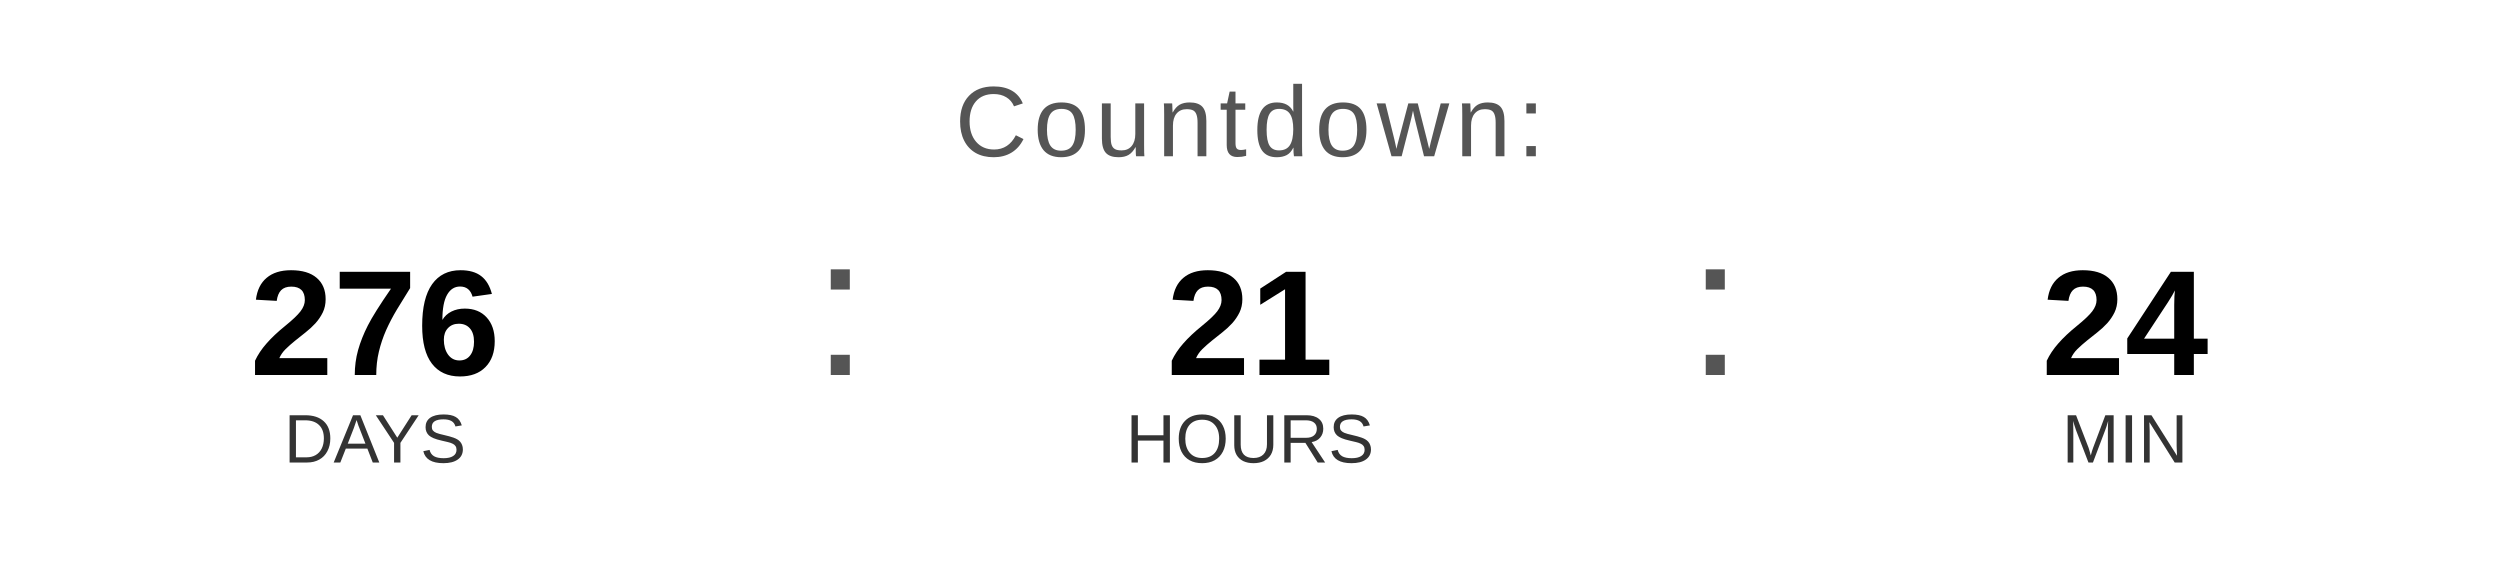
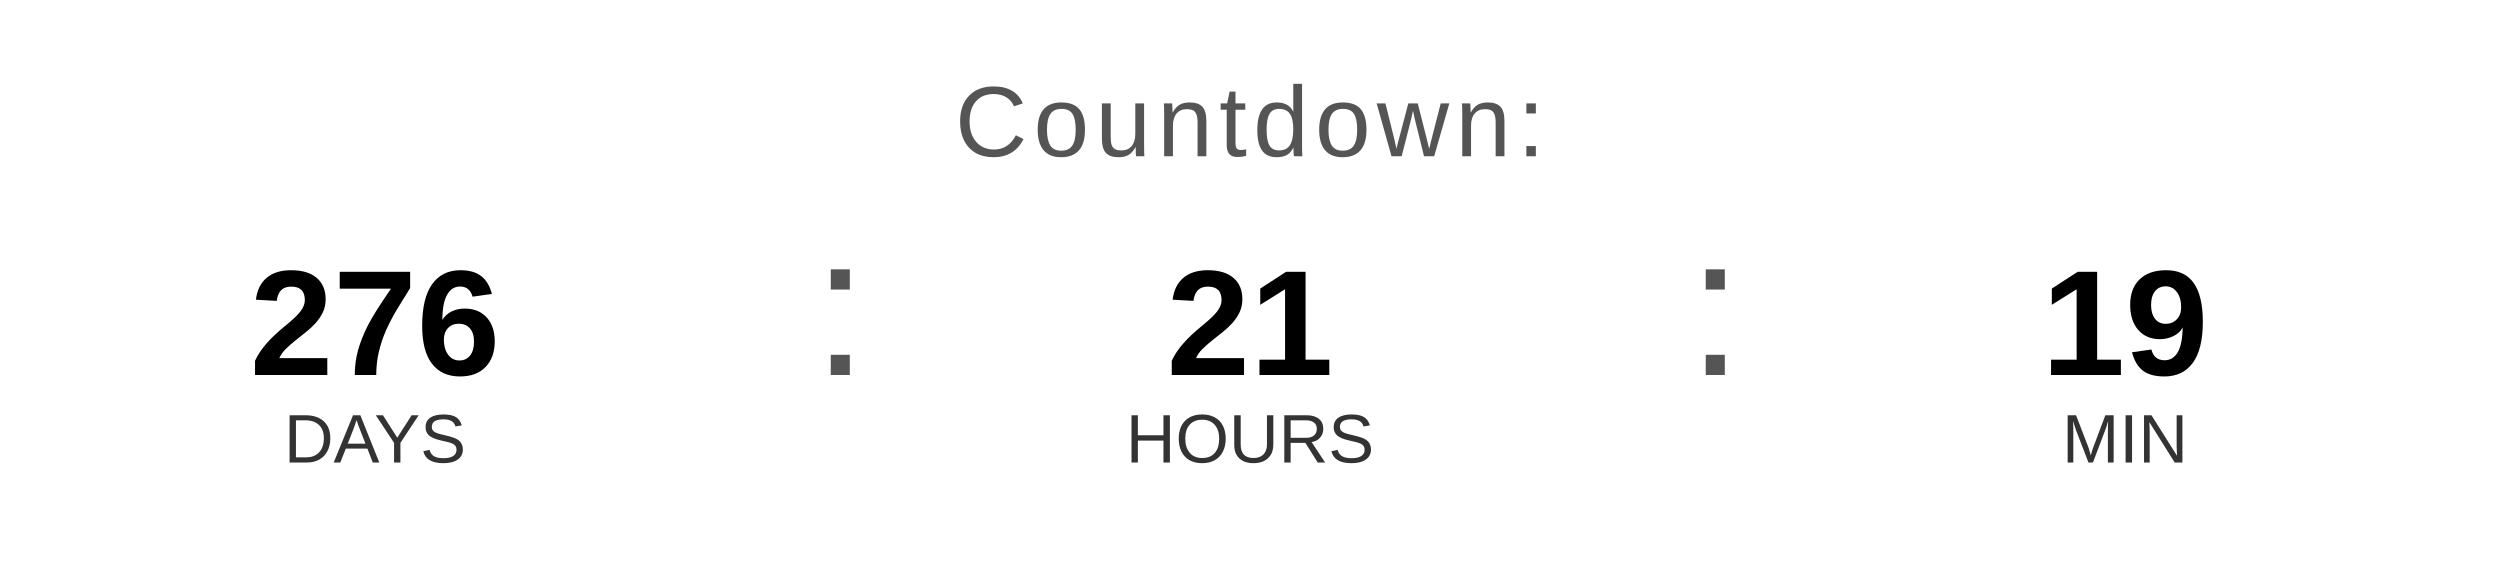
<svg xmlns="http://www.w3.org/2000/svg" width="400" height="90" viewBox="0 0 400 90">
  <text x="200" y="25" font-family="Arial, Helvetica, sans-serif" font-size="16" fill="#555555" text-anchor="middle" letter-spacing="1">
    Countdown:
  </text>
  <text x="60" y="60" font-family="Arial, Helvetica, sans-serif" font-size="24" font-weight="bold" fill="#000000" text-anchor="middle">276</text>
  <text x="60" y="74" font-family="Arial, Helvetica, sans-serif" font-size="11" fill="#333333" text-anchor="middle">DAYS</text>
  <text x="130" y="60" font-family="Arial, sans-serif" font-size="32" fill="#555555">:</text>
  <text x="200" y="60" font-family="Arial, Helvetica, sans-serif" font-size="24" font-weight="bold" fill="#000000" text-anchor="middle">21</text>
  <text x="200" y="74" font-family="Arial, Helvetica, sans-serif" font-size="11" fill="#333333" text-anchor="middle">HOURS</text>
  <text x="270" y="60" font-family="Arial, sans-serif" font-size="32" fill="#555555">:</text>
-   <text x="340" y="60" font-family="Arial, Helvetica, sans-serif" font-size="24" font-weight="bold" fill="#000000" text-anchor="middle">24</text>
+   <text x="340" y="60" font-family="Arial, Helvetica, sans-serif" font-size="24" font-weight="bold" fill="#000000" text-anchor="middle">19</text>
  <text x="340" y="74" font-family="Arial, Helvetica, sans-serif" font-size="11" fill="#333333" text-anchor="middle">MIN</text>
</svg>
